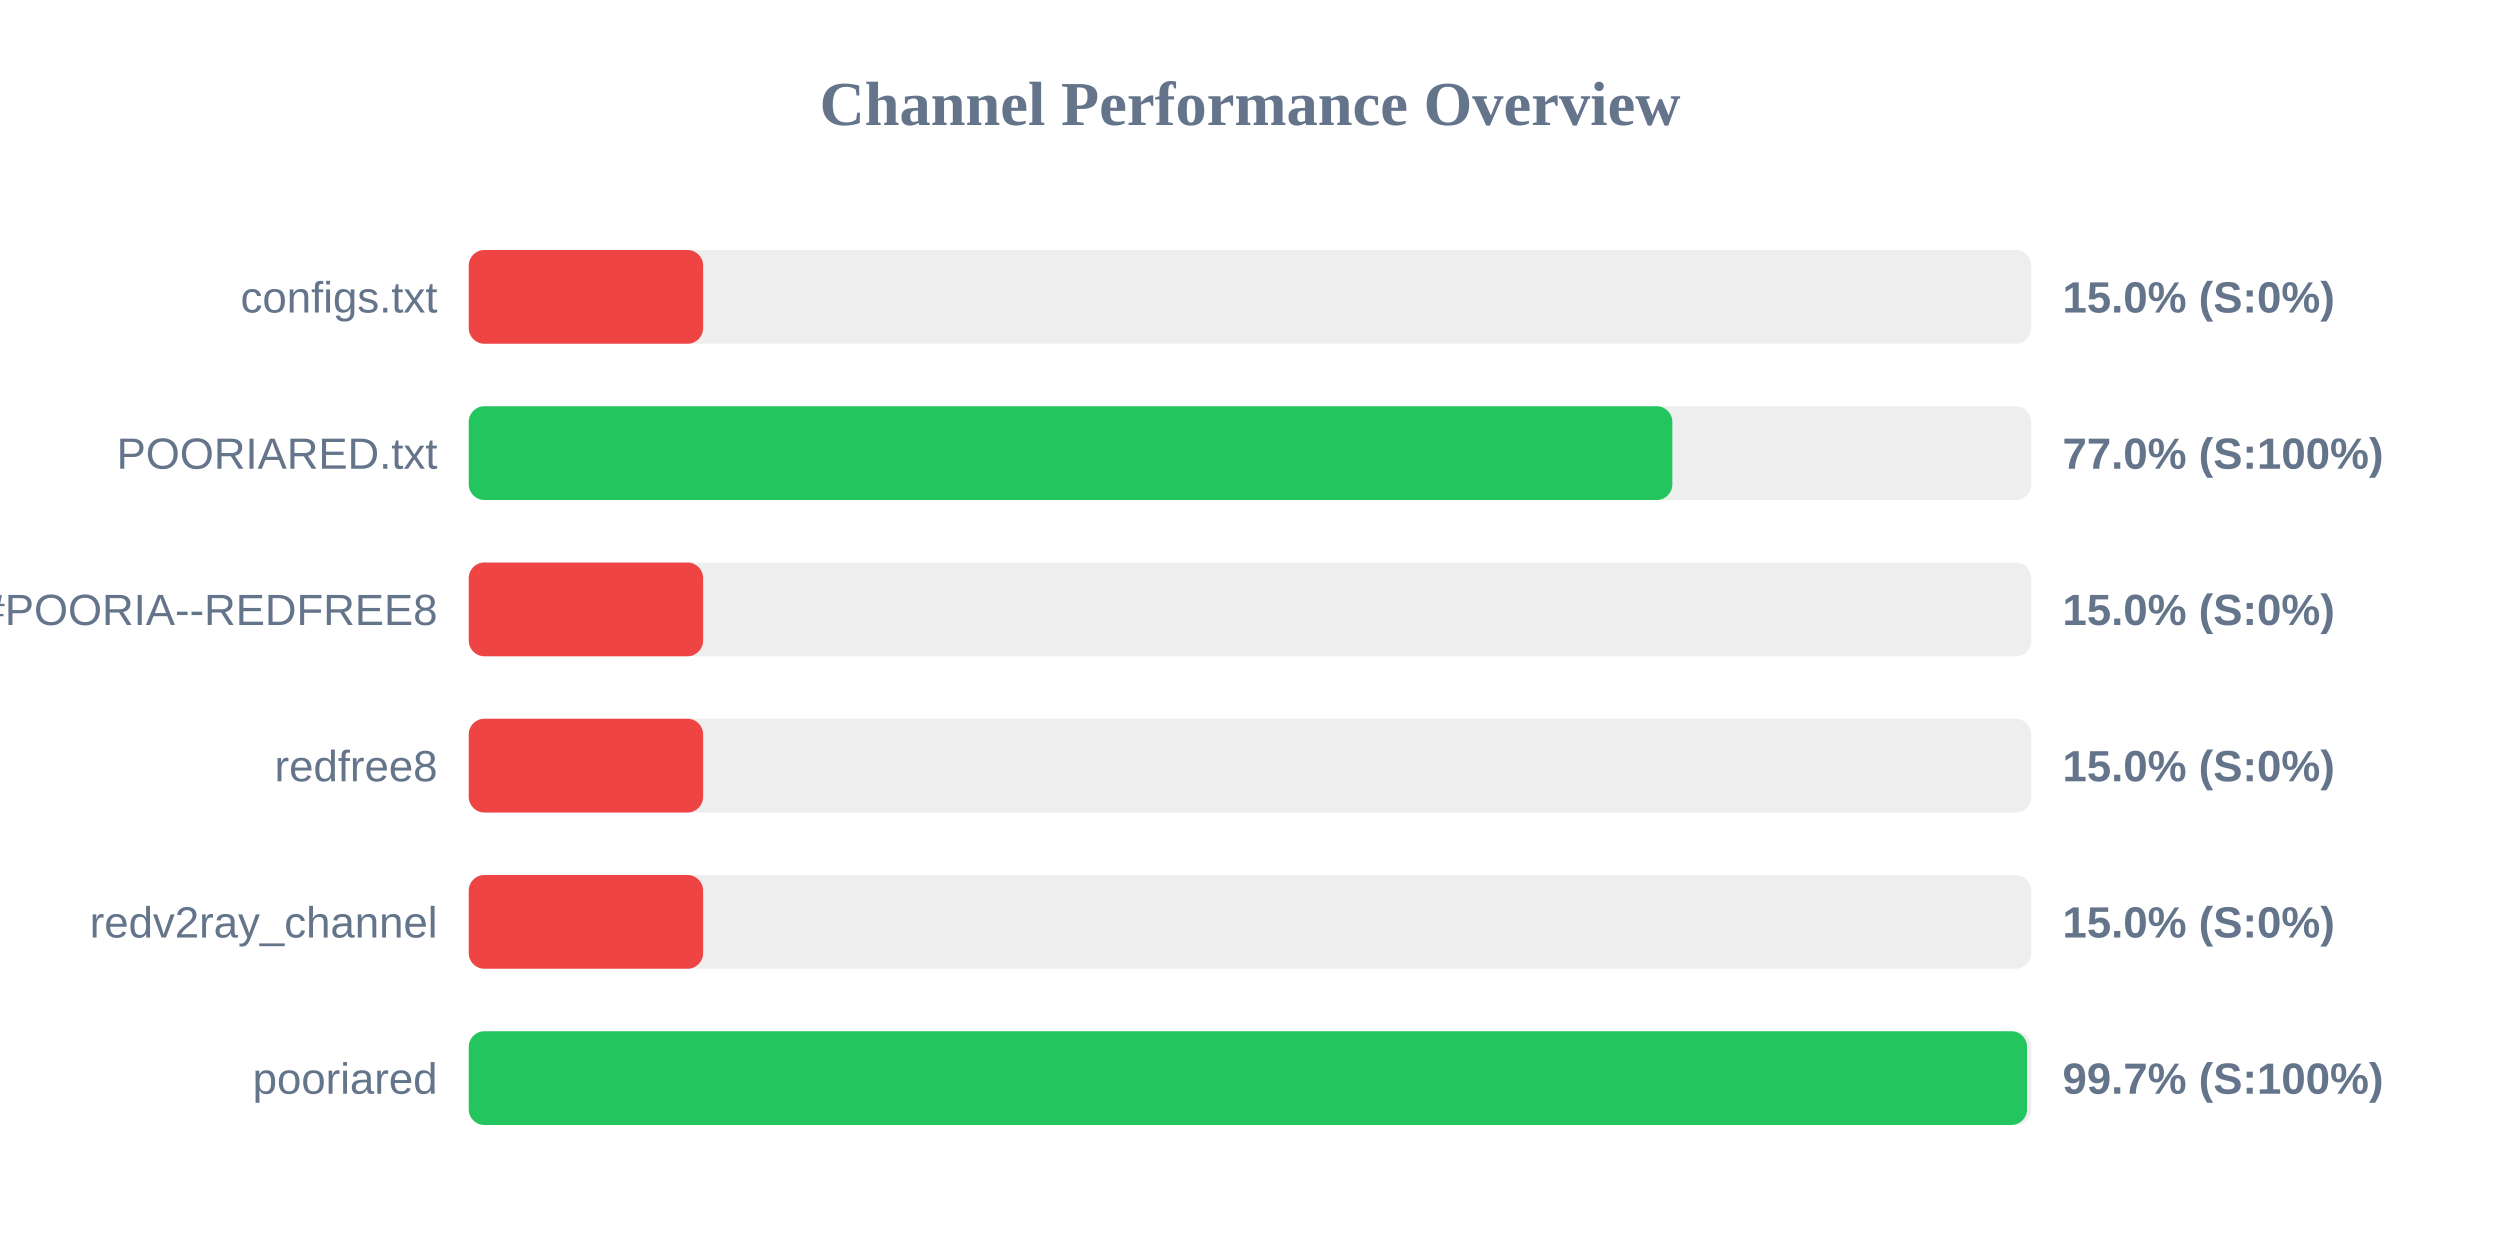
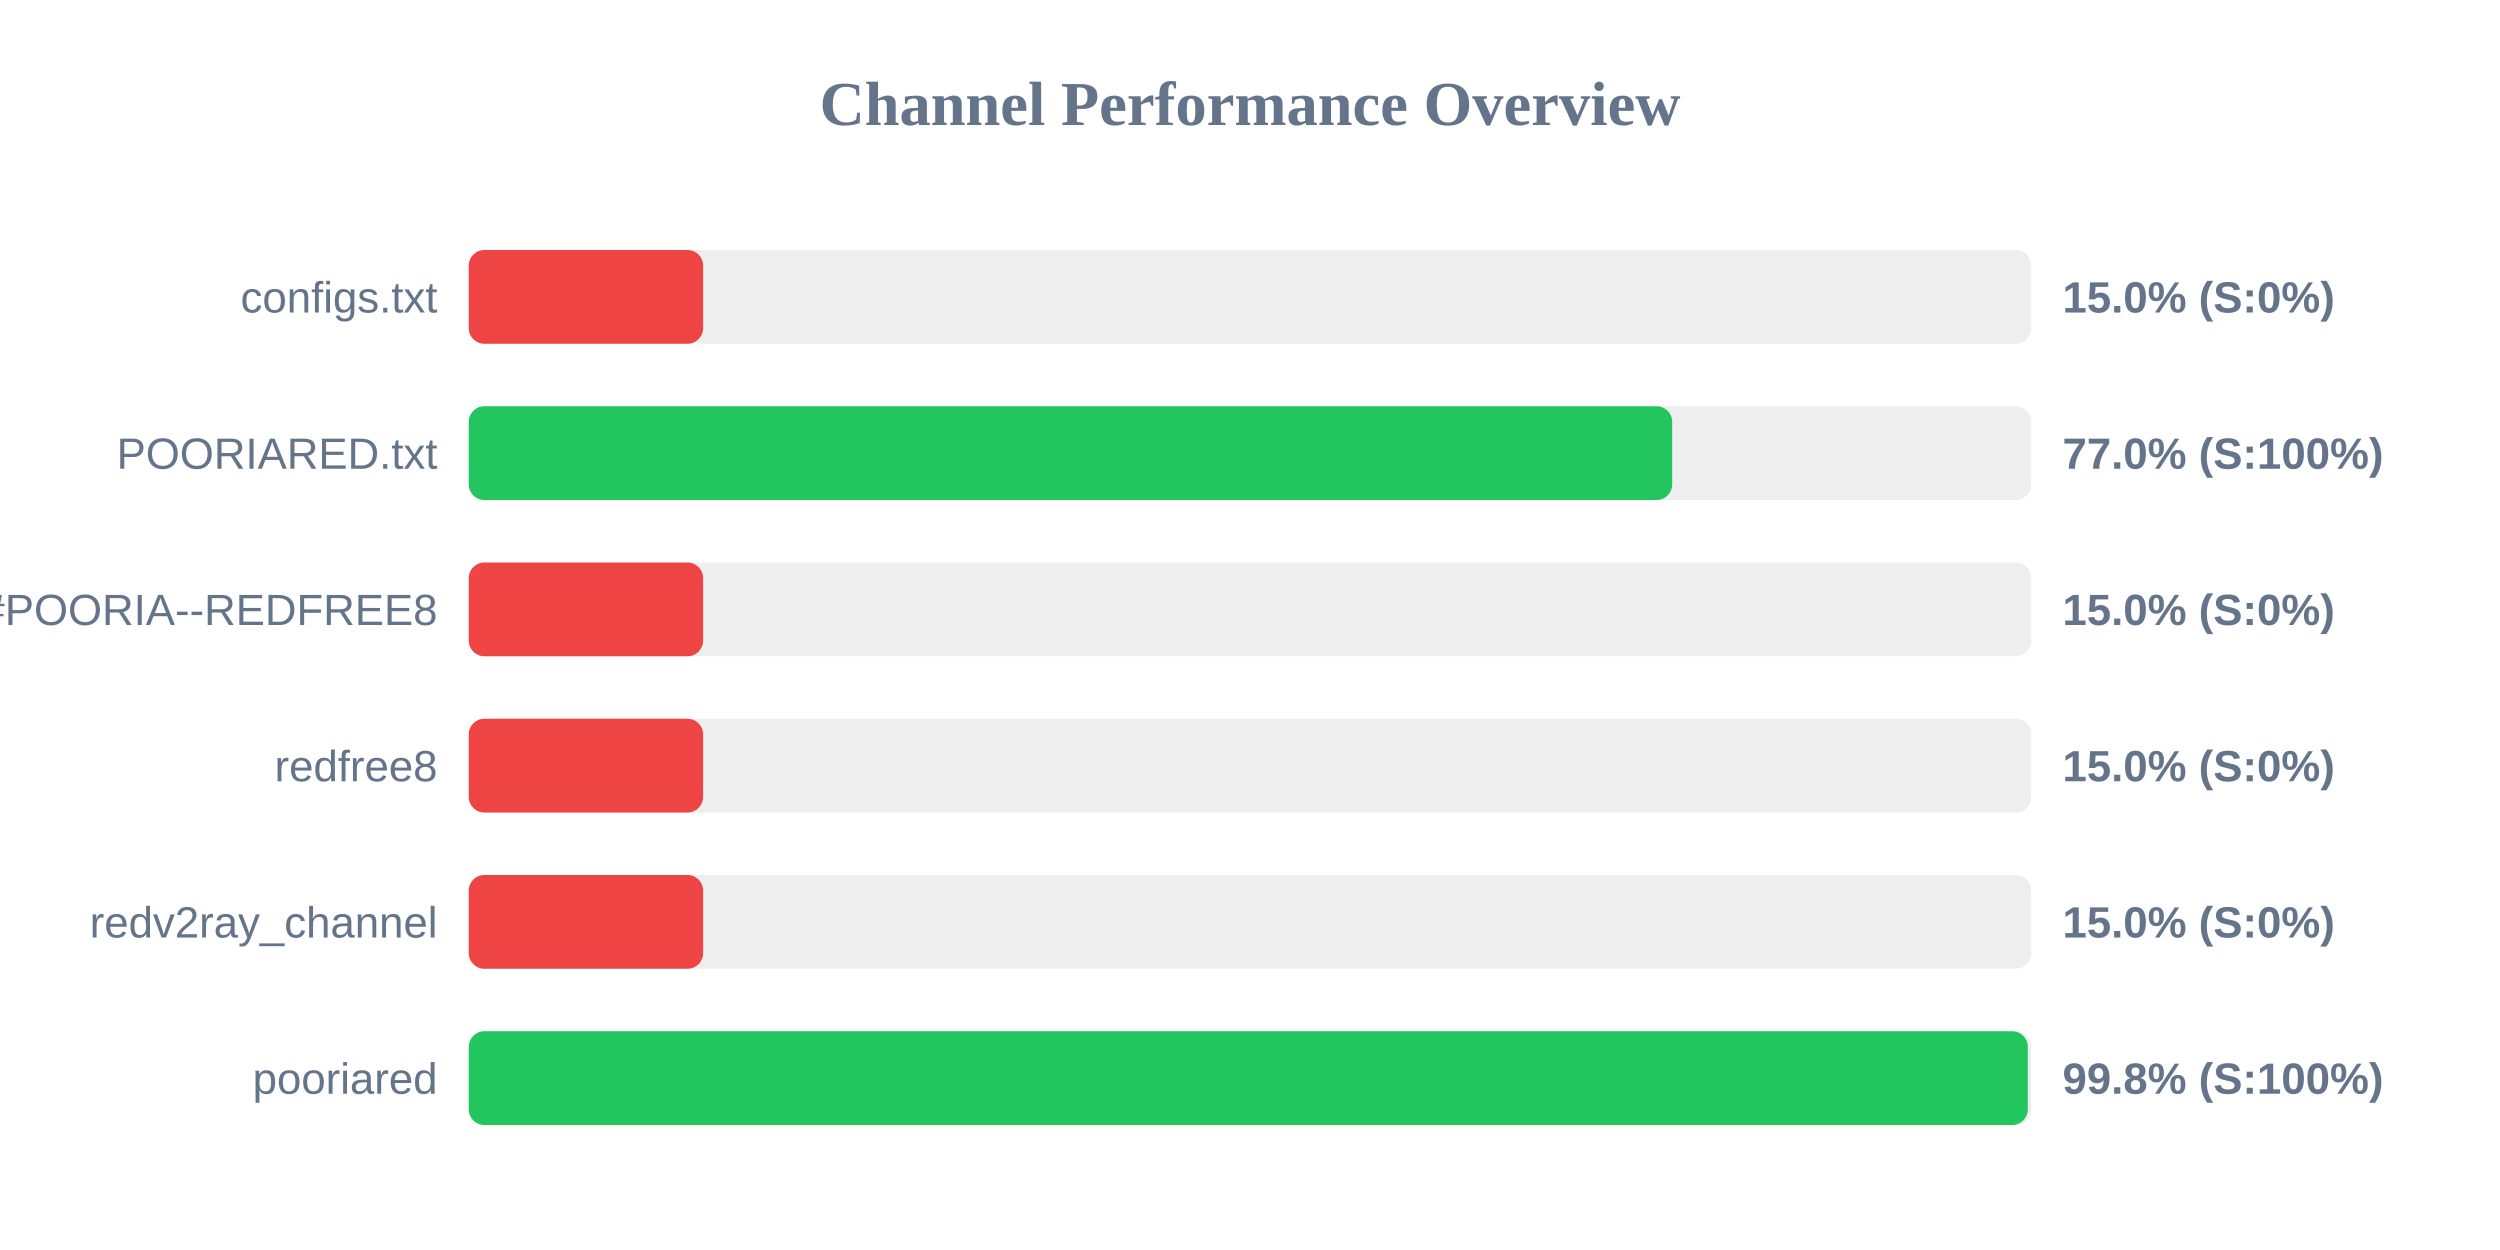
<svg xmlns="http://www.w3.org/2000/svg" width="800" height="400" version="1.1">
  <style>
        .row { font: 14px Arial; fill: #64748b; }
        .score { font: bold 14px Arial; fill: #64748b; }
    </style>
  <text x="400" y="40" text-anchor="middle" font-size="20px" font-weight="bold" fill="#64748b">Channel Performance Overview</text>
  <rect x="150" y="80" width="500" height="30" fill="#eee" rx="5" />
  <rect x="150" y="80" width="75.0" height="30" fill="#ef4444" rx="5" />
  <text x="140" y="100" text-anchor="end" class="row">configs.txt</text>
  <text x="660" y="100" text-anchor="start" class="score">15.0% (S:0%)</text>
  <rect x="150" y="130" width="500" height="30" fill="#eee" rx="5" />
-   <rect x="150" y="130" width="385.15" height="30" fill="#22c55e" rx="5" />
+   <rect x="150" y="130" width="385.1" height="30" fill="#22c55e" rx="5" />
  <text x="140" y="150" text-anchor="end" class="row">POORIARED.txt</text>
  <text x="660" y="150" text-anchor="start" class="score">77.0% (S:100%)</text>
  <rect x="150" y="180" width="500" height="30" fill="#eee" rx="5" />
  <rect x="150" y="180" width="75.0" height="30" fill="#ef4444" rx="5" />
  <text x="140" y="200" text-anchor="end" class="row">POORIA--REDFREE8.txt#POORIA--REDFREE8</text>
  <text x="660" y="200" text-anchor="start" class="score">15.0% (S:0%)</text>
  <rect x="150" y="230" width="500" height="30" fill="#eee" rx="5" />
  <rect x="150" y="230" width="75.0" height="30" fill="#ef4444" rx="5" />
  <text x="140" y="250" text-anchor="end" class="row">redfree8</text>
  <text x="660" y="250" text-anchor="start" class="score">15.0% (S:0%)</text>
  <rect x="150" y="280" width="500" height="30" fill="#eee" rx="5" />
  <rect x="150" y="280" width="75.0" height="30" fill="#ef4444" rx="5" />
  <text x="140" y="300" text-anchor="end" class="row">redv2ray_channel</text>
  <text x="660" y="300" text-anchor="start" class="score">15.0% (S:0%)</text>
  <rect x="150" y="330" width="500" height="30" fill="#eee" rx="5" />
-   <rect x="150" y="330" width="498.65" height="30" fill="#22c55e" rx="5" />
+   <rect x="150" y="330" width="498.9" height="30" fill="#22c55e" rx="5" />
  <text x="140" y="350" text-anchor="end" class="row">pooriared</text>
-   <text x="660" y="350" text-anchor="start" class="score">99.7% (S:100%)</text>
+   <text x="660" y="350" text-anchor="start" class="score">99.8% (S:100%)</text>
</svg>
